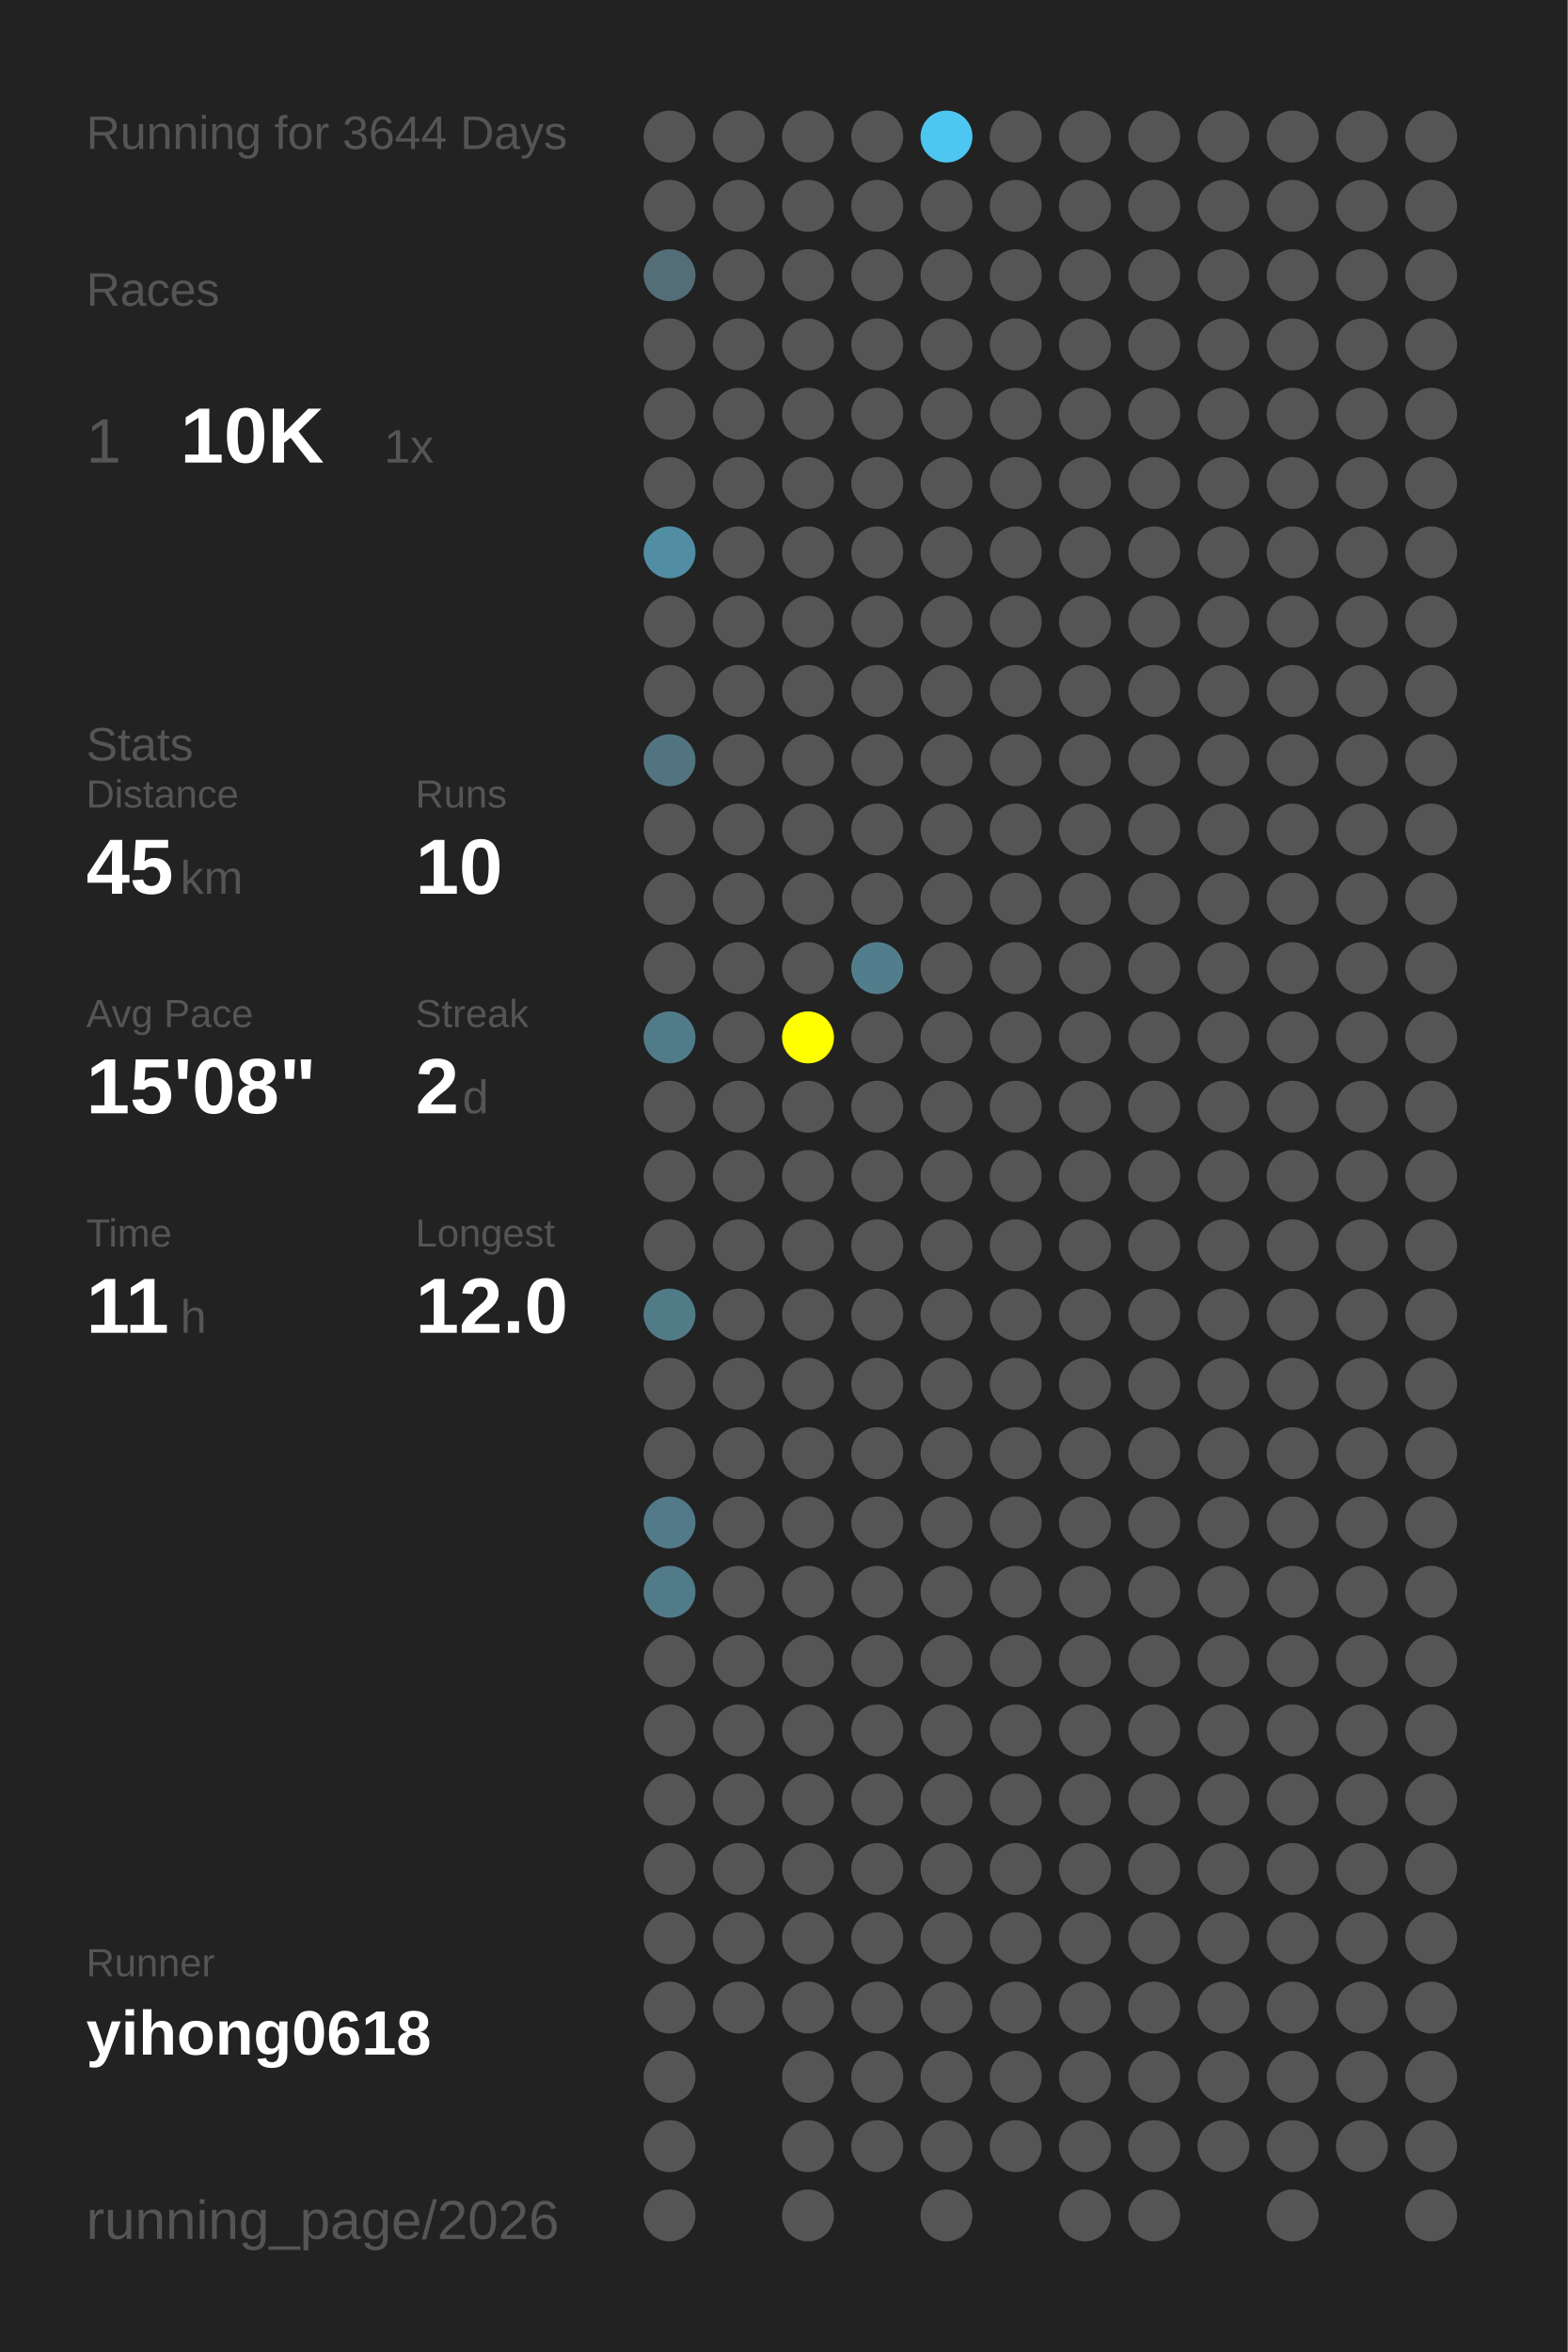
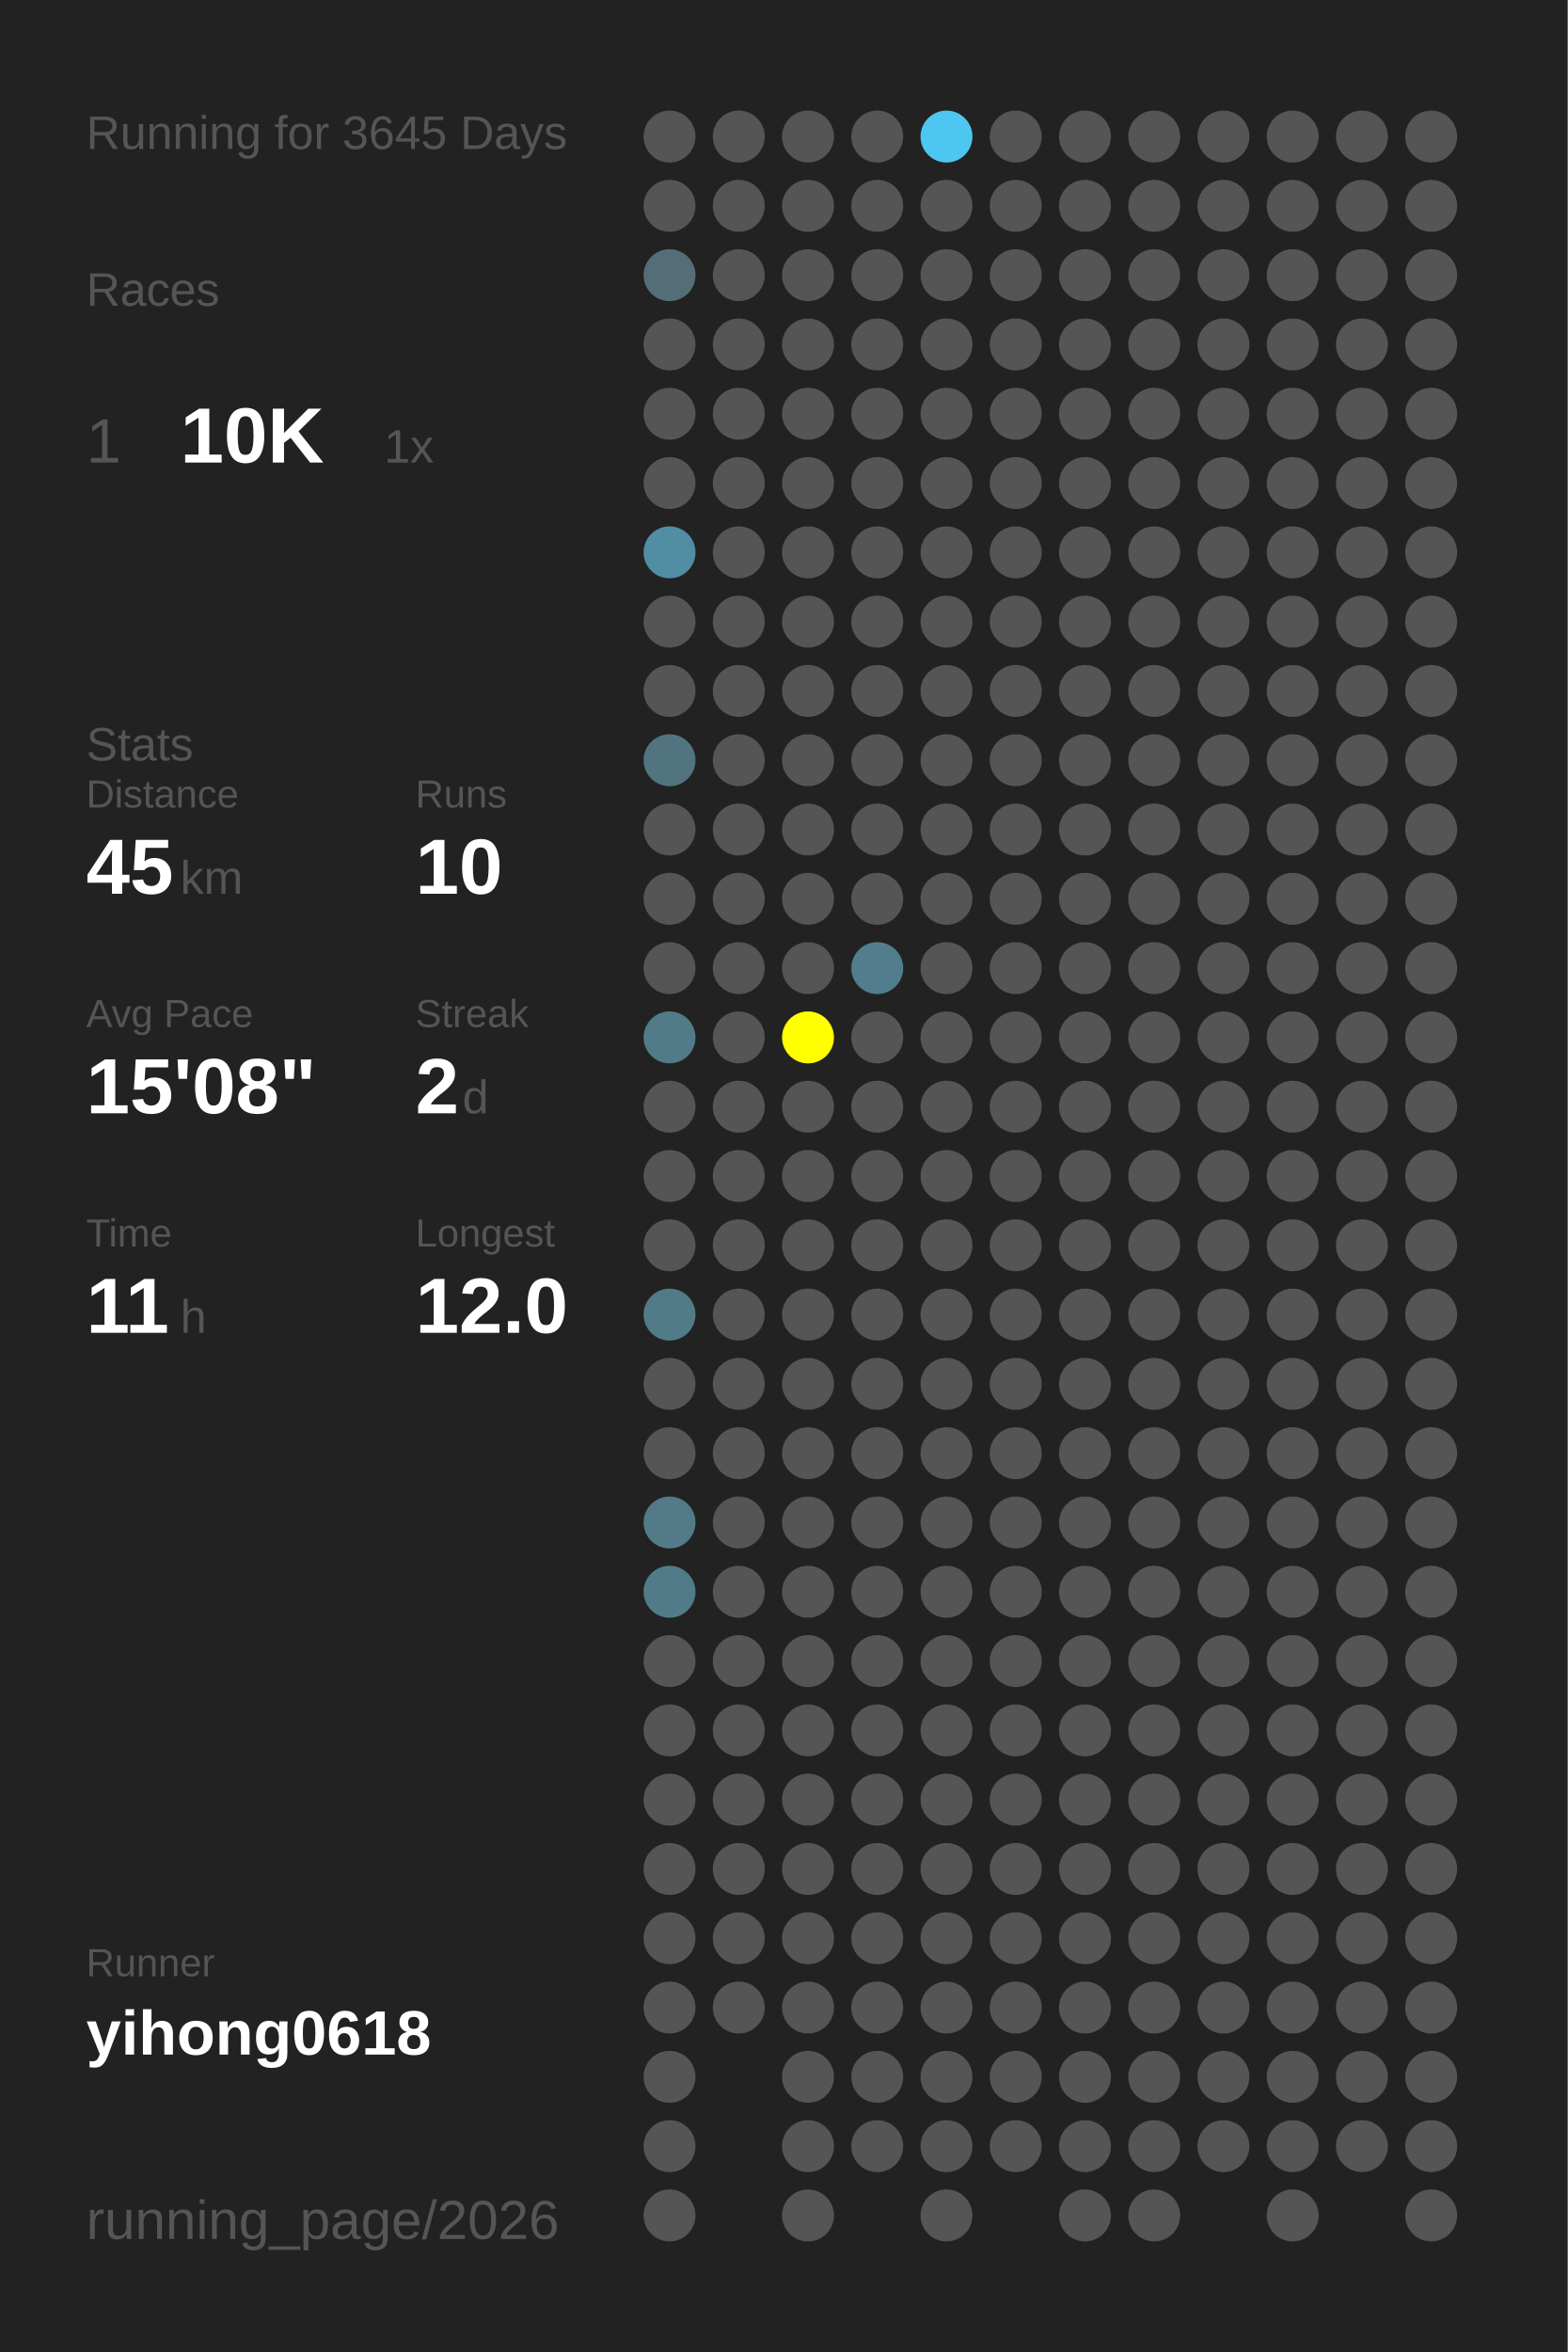
<svg xmlns="http://www.w3.org/2000/svg" baseProfile="full" height="300mm" version="1.1" viewBox="0,0,200,300" width="200mm">
  <defs />
  <rect fill="#222222" height="300" width="200" x="0" y="0" />
-   <text fill="#555555" style="font-size:6px; font-family:Arial;" x="11" y="19">Running for 3644 Days</text>
+   <text fill="#555555" style="font-size:6px; font-family:Arial;" x="11" y="19">Running for 3645 Days</text>
  <text fill="#555555" style="font-size:6px; font-family:Arial;" x="11" y="39">Races</text>
  <text fill="#555555" style="font-size:8px; font-family:Arial;" x="11" y="59">1</text>
  <text fill="#FFFFFF" style="font-size:10px; font-family:Arial; font-weight:bold;" x="23" y="59">10K</text>
  <text fill="#555555" style="font-size:6px; font-family:Arial;" x="49" y="59">1x</text>
  <text fill="#555555" style="font-size:6px; font-family:Arial;" x="11" y="97">Stats</text>
  <text fill="#555555" style="font-size:5px; font-family:Arial;" x="11" y="103">Distance</text>
  <text fill="#FFFFFF" style="font-size:10px; font-family:Arial; font-weight:bold;" x="11" y="114">45</text>
  <text fill="#555555" style="font-size:6px; font-family:Arial;" x="23" y="114">km</text>
  <text fill="#555555" style="font-size:5px; font-family:Arial;" x="53" y="103">Runs</text>
  <text fill="#FFFFFF" style="font-size:10px; font-family:Arial; font-weight:bold;" x="53" y="114">10</text>
  <text fill="#555555" style="font-size:5px; font-family:Arial;" x="11" y="131">Avg Pace</text>
  <text fill="#FFFFFF" style="font-size:10px; font-family:Arial; font-weight:bold;" x="11" y="142">15'08"</text>
  <text fill="#555555" style="font-size:5px; font-family:Arial;" x="53" y="131">Streak</text>
  <text fill="#FFFFFF" style="font-size:10px; font-family:Arial; font-weight:bold;" x="53" y="142">2</text>
  <text fill="#555555" style="font-size:6px; font-family:Arial;" x="59" y="142">d</text>
  <text fill="#555555" style="font-size:5px; font-family:Arial;" x="11" y="159">Time</text>
  <text fill="#FFFFFF" style="font-size:10px; font-family:Arial; font-weight:bold;" x="11" y="170">11</text>
  <text fill="#555555" style="font-size:6px; font-family:Arial;" x="23" y="170">h</text>
  <text fill="#555555" style="font-size:5px; font-family:Arial;" x="53" y="159">Longest</text>
  <text fill="#FFFFFF" style="font-size:10px; font-family:Arial; font-weight:bold;" x="53" y="170">12.0</text>
  <text fill="#555555" style="font-size:5px; font-family:Arial;" x="11" y="252.065">Runner</text>
  <text fill="#FFFFFF" style="font-size:8px; font-family:Arial; font-weight:bold;" x="11" y="262.065">yihong0618</text>
  <text fill="#555555" style="font-size:7px; font-family:Arial;" x="11" y="285.581">running_page/2026</text>
  <circle cx="85.417" cy="17.419" fill="#555555" r="3.312" />
  <circle cx="85.417" cy="26.258" fill="#555555" r="3.312" />
  <circle cx="85.417" cy="35.097" fill="#536e77" r="3.312" />
  <circle cx="85.417" cy="43.935" fill="#555555" r="3.312" />
  <circle cx="85.417" cy="52.774" fill="#555555" r="3.312" />
  <circle cx="85.417" cy="61.613" fill="#555555" r="3.312" />
  <circle cx="85.417" cy="70.452" fill="#518ea3" r="3.312" />
  <circle cx="85.417" cy="79.29" fill="#555555" r="3.312" />
  <circle cx="85.417" cy="88.129" fill="#555555" r="3.312" />
  <circle cx="85.417" cy="96.968" fill="#527480" r="3.312" />
  <circle cx="85.417" cy="105.806" fill="#555555" r="3.312" />
  <circle cx="85.417" cy="114.645" fill="#555555" r="3.312" />
  <circle cx="85.417" cy="123.484" fill="#555555" r="3.312" />
  <circle cx="85.417" cy="132.323" fill="#527b89" r="3.312" />
  <circle cx="85.417" cy="141.161" fill="#555555" r="3.312" />
  <circle cx="85.417" cy="150" fill="#555555" r="3.312" />
  <circle cx="85.417" cy="158.839" fill="#555555" r="3.312" />
  <circle cx="85.417" cy="167.677" fill="#527b88" r="3.312" />
  <circle cx="85.417" cy="176.516" fill="#555555" r="3.312" />
  <circle cx="85.417" cy="185.355" fill="#555555" r="3.312" />
  <circle cx="85.417" cy="194.194" fill="#527a88" r="3.312" />
  <circle cx="85.417" cy="203.032" fill="#527b89" r="3.312" />
  <circle cx="85.417" cy="211.871" fill="#555555" r="3.312" />
  <circle cx="85.417" cy="220.71" fill="#555555" r="3.312" />
  <circle cx="85.417" cy="229.548" fill="#555555" r="3.312" />
  <circle cx="85.417" cy="238.387" fill="#555555" r="3.312" />
  <circle cx="85.417" cy="247.226" fill="#555555" r="3.312" />
  <circle cx="85.417" cy="256.065" fill="#555555" r="3.312" />
  <circle cx="85.417" cy="264.903" fill="#555555" r="3.312" />
  <circle cx="85.417" cy="273.742" fill="#555555" r="3.312" />
  <circle cx="85.417" cy="282.581" fill="#555555" r="3.312" />
  <circle cx="94.25" cy="17.419" fill="#555555" r="3.312" />
  <circle cx="94.25" cy="26.258" fill="#555555" r="3.312" />
  <circle cx="94.25" cy="35.097" fill="#555555" r="3.312" />
  <circle cx="94.25" cy="43.935" fill="#555555" r="3.312" />
  <circle cx="94.25" cy="52.774" fill="#555555" r="3.312" />
  <circle cx="94.25" cy="61.613" fill="#555555" r="3.312" />
  <circle cx="94.25" cy="70.452" fill="#555555" r="3.312" />
  <circle cx="94.25" cy="79.29" fill="#555555" r="3.312" />
  <circle cx="94.25" cy="88.129" fill="#555555" r="3.312" />
  <circle cx="94.25" cy="96.968" fill="#555555" r="3.312" />
  <circle cx="94.25" cy="105.806" fill="#555555" r="3.312" />
  <circle cx="94.25" cy="114.645" fill="#555555" r="3.312" />
  <circle cx="94.25" cy="123.484" fill="#555555" r="3.312" />
  <circle cx="94.25" cy="132.323" fill="#555555" r="3.312" />
  <circle cx="94.25" cy="141.161" fill="#555555" r="3.312" />
  <circle cx="94.25" cy="150" fill="#555555" r="3.312" />
  <circle cx="94.25" cy="158.839" fill="#555555" r="3.312" />
  <circle cx="94.25" cy="167.677" fill="#555555" r="3.312" />
  <circle cx="94.25" cy="176.516" fill="#555555" r="3.312" />
  <circle cx="94.25" cy="185.355" fill="#555555" r="3.312" />
  <circle cx="94.25" cy="194.194" fill="#555555" r="3.312" />
  <circle cx="94.25" cy="203.032" fill="#555555" r="3.312" />
  <circle cx="94.25" cy="211.871" fill="#555555" r="3.312" />
  <circle cx="94.25" cy="220.71" fill="#555555" r="3.312" />
  <circle cx="94.25" cy="229.548" fill="#555555" r="3.312" />
  <circle cx="94.25" cy="238.387" fill="#555555" r="3.312" />
  <circle cx="94.25" cy="247.226" fill="#555555" r="3.312" />
  <circle cx="94.25" cy="256.065" fill="#555555" r="3.312" />
  <circle cx="103.083" cy="17.419" fill="#555555" r="3.312" />
  <circle cx="103.083" cy="26.258" fill="#555555" r="3.312" />
  <circle cx="103.083" cy="35.097" fill="#555555" r="3.312" />
  <circle cx="103.083" cy="43.935" fill="#555555" r="3.312" />
  <circle cx="103.083" cy="52.774" fill="#555555" r="3.312" />
  <circle cx="103.083" cy="61.613" fill="#555555" r="3.312" />
  <circle cx="103.083" cy="70.452" fill="#555555" r="3.312" />
  <circle cx="103.083" cy="79.29" fill="#555555" r="3.312" />
  <circle cx="103.083" cy="88.129" fill="#555555" r="3.312" />
  <circle cx="103.083" cy="96.968" fill="#555555" r="3.312" />
  <circle cx="103.083" cy="105.806" fill="#555555" r="3.312" />
  <circle cx="103.083" cy="114.645" fill="#555555" r="3.312" />
  <circle cx="103.083" cy="123.484" fill="#555555" r="3.312" />
  <circle cx="103.083" cy="132.323" fill="#FFFF00" r="3.312" />
  <circle cx="103.083" cy="141.161" fill="#555555" r="3.312" />
  <circle cx="103.083" cy="150" fill="#555555" r="3.312" />
  <circle cx="103.083" cy="158.839" fill="#555555" r="3.312" />
  <circle cx="103.083" cy="167.677" fill="#555555" r="3.312" />
  <circle cx="103.083" cy="176.516" fill="#555555" r="3.312" />
  <circle cx="103.083" cy="185.355" fill="#555555" r="3.312" />
  <circle cx="103.083" cy="194.194" fill="#555555" r="3.312" />
  <circle cx="103.083" cy="203.032" fill="#555555" r="3.312" />
  <circle cx="103.083" cy="211.871" fill="#555555" r="3.312" />
  <circle cx="103.083" cy="220.71" fill="#555555" r="3.312" />
  <circle cx="103.083" cy="229.548" fill="#555555" r="3.312" />
  <circle cx="103.083" cy="238.387" fill="#555555" r="3.312" />
  <circle cx="103.083" cy="247.226" fill="#555555" r="3.312" />
  <circle cx="103.083" cy="256.065" fill="#555555" r="3.312" />
  <circle cx="103.083" cy="264.903" fill="#555555" r="3.312" />
  <circle cx="103.083" cy="273.742" fill="#555555" r="3.312" />
  <circle cx="103.083" cy="282.581" fill="#555555" r="3.312" />
  <circle cx="111.917" cy="17.419" fill="#555555" r="3.312" />
  <circle cx="111.917" cy="26.258" fill="#555555" r="3.312" />
  <circle cx="111.917" cy="35.097" fill="#555555" r="3.312" />
  <circle cx="111.917" cy="43.935" fill="#555555" r="3.312" />
  <circle cx="111.917" cy="52.774" fill="#555555" r="3.312" />
  <circle cx="111.917" cy="61.613" fill="#555555" r="3.312" />
  <circle cx="111.917" cy="70.452" fill="#555555" r="3.312" />
  <circle cx="111.917" cy="79.29" fill="#555555" r="3.312" />
  <circle cx="111.917" cy="88.129" fill="#555555" r="3.312" />
  <circle cx="111.917" cy="96.968" fill="#555555" r="3.312" />
  <circle cx="111.917" cy="105.806" fill="#555555" r="3.312" />
  <circle cx="111.917" cy="114.645" fill="#555555" r="3.312" />
  <circle cx="111.917" cy="123.484" fill="#527d8c" r="3.312" />
  <circle cx="111.917" cy="132.323" fill="#555555" r="3.312" />
  <circle cx="111.917" cy="141.161" fill="#555555" r="3.312" />
  <circle cx="111.917" cy="150" fill="#555555" r="3.312" />
  <circle cx="111.917" cy="158.839" fill="#555555" r="3.312" />
  <circle cx="111.917" cy="167.677" fill="#555555" r="3.312" />
  <circle cx="111.917" cy="176.516" fill="#555555" r="3.312" />
  <circle cx="111.917" cy="185.355" fill="#555555" r="3.312" />
  <circle cx="111.917" cy="194.194" fill="#555555" r="3.312" />
  <circle cx="111.917" cy="203.032" fill="#555555" r="3.312" />
  <circle cx="111.917" cy="211.871" fill="#555555" r="3.312" />
  <circle cx="111.917" cy="220.71" fill="#555555" r="3.312" />
  <circle cx="111.917" cy="229.548" fill="#555555" r="3.312" />
  <circle cx="111.917" cy="238.387" fill="#555555" r="3.312" />
  <circle cx="111.917" cy="247.226" fill="#555555" r="3.312" />
  <circle cx="111.917" cy="256.065" fill="#555555" r="3.312" />
  <circle cx="111.917" cy="264.903" fill="#555555" r="3.312" />
  <circle cx="111.917" cy="273.742" fill="#555555" r="3.312" />
  <circle cx="120.75" cy="17.419" fill="#4dc7f1" r="3.312" />
  <circle cx="120.75" cy="26.258" fill="#555555" r="3.312" />
  <circle cx="120.75" cy="35.097" fill="#555555" r="3.312" />
  <circle cx="120.75" cy="43.935" fill="#555555" r="3.312" />
  <circle cx="120.75" cy="52.774" fill="#555555" r="3.312" />
  <circle cx="120.75" cy="61.613" fill="#555555" r="3.312" />
  <circle cx="120.75" cy="70.452" fill="#555555" r="3.312" />
  <circle cx="120.75" cy="79.29" fill="#555555" r="3.312" />
  <circle cx="120.75" cy="88.129" fill="#555555" r="3.312" />
  <circle cx="120.75" cy="96.968" fill="#555555" r="3.312" />
  <circle cx="120.75" cy="105.806" fill="#555555" r="3.312" />
  <circle cx="120.75" cy="114.645" fill="#555555" r="3.312" />
  <circle cx="120.75" cy="123.484" fill="#555555" r="3.312" />
  <circle cx="120.75" cy="132.323" fill="#555555" r="3.312" />
  <circle cx="120.75" cy="141.161" fill="#555555" r="3.312" />
  <circle cx="120.75" cy="150" fill="#555555" r="3.312" />
  <circle cx="120.75" cy="158.839" fill="#555555" r="3.312" />
  <circle cx="120.75" cy="167.677" fill="#555555" r="3.312" />
  <circle cx="120.75" cy="176.516" fill="#555555" r="3.312" />
  <circle cx="120.75" cy="185.355" fill="#555555" r="3.312" />
  <circle cx="120.75" cy="194.194" fill="#555555" r="3.312" />
  <circle cx="120.75" cy="203.032" fill="#555555" r="3.312" />
  <circle cx="120.75" cy="211.871" fill="#555555" r="3.312" />
  <circle cx="120.75" cy="220.71" fill="#555555" r="3.312" />
  <circle cx="120.75" cy="229.548" fill="#555555" r="3.312" />
  <circle cx="120.75" cy="238.387" fill="#555555" r="3.312" />
  <circle cx="120.75" cy="247.226" fill="#555555" r="3.312" />
  <circle cx="120.75" cy="256.065" fill="#555555" r="3.312" />
  <circle cx="120.75" cy="264.903" fill="#555555" r="3.312" />
  <circle cx="120.75" cy="273.742" fill="#555555" r="3.312" />
  <circle cx="120.75" cy="282.581" fill="#555555" r="3.312" />
  <circle cx="129.583" cy="17.419" fill="#555555" r="3.312" />
  <circle cx="129.583" cy="26.258" fill="#555555" r="3.312" />
  <circle cx="129.583" cy="35.097" fill="#555555" r="3.312" />
  <circle cx="129.583" cy="43.935" fill="#555555" r="3.312" />
  <circle cx="129.583" cy="52.774" fill="#555555" r="3.312" />
  <circle cx="129.583" cy="61.613" fill="#555555" r="3.312" />
  <circle cx="129.583" cy="70.452" fill="#555555" r="3.312" />
  <circle cx="129.583" cy="79.29" fill="#555555" r="3.312" />
  <circle cx="129.583" cy="88.129" fill="#555555" r="3.312" />
  <circle cx="129.583" cy="96.968" fill="#555555" r="3.312" />
  <circle cx="129.583" cy="105.806" fill="#555555" r="3.312" />
  <circle cx="129.583" cy="114.645" fill="#555555" r="3.312" />
  <circle cx="129.583" cy="123.484" fill="#555555" r="3.312" />
  <circle cx="129.583" cy="132.323" fill="#555555" r="3.312" />
  <circle cx="129.583" cy="141.161" fill="#555555" r="3.312" />
  <circle cx="129.583" cy="150" fill="#555555" r="3.312" />
  <circle cx="129.583" cy="158.839" fill="#555555" r="3.312" />
  <circle cx="129.583" cy="167.677" fill="#555555" r="3.312" />
  <circle cx="129.583" cy="176.516" fill="#555555" r="3.312" />
  <circle cx="129.583" cy="185.355" fill="#555555" r="3.312" />
  <circle cx="129.583" cy="194.194" fill="#555555" r="3.312" />
  <circle cx="129.583" cy="203.032" fill="#555555" r="3.312" />
  <circle cx="129.583" cy="211.871" fill="#555555" r="3.312" />
  <circle cx="129.583" cy="220.71" fill="#555555" r="3.312" />
  <circle cx="129.583" cy="229.548" fill="#555555" r="3.312" />
  <circle cx="129.583" cy="238.387" fill="#555555" r="3.312" />
  <circle cx="129.583" cy="247.226" fill="#555555" r="3.312" />
  <circle cx="129.583" cy="256.065" fill="#555555" r="3.312" />
  <circle cx="129.583" cy="264.903" fill="#555555" r="3.312" />
  <circle cx="129.583" cy="273.742" fill="#555555" r="3.312" />
  <circle cx="138.417" cy="17.419" fill="#555555" r="3.312" />
  <circle cx="138.417" cy="26.258" fill="#555555" r="3.312" />
  <circle cx="138.417" cy="35.097" fill="#555555" r="3.312" />
  <circle cx="138.417" cy="43.935" fill="#555555" r="3.312" />
  <circle cx="138.417" cy="52.774" fill="#555555" r="3.312" />
  <circle cx="138.417" cy="61.613" fill="#555555" r="3.312" />
  <circle cx="138.417" cy="70.452" fill="#555555" r="3.312" />
  <circle cx="138.417" cy="79.29" fill="#555555" r="3.312" />
  <circle cx="138.417" cy="88.129" fill="#555555" r="3.312" />
  <circle cx="138.417" cy="96.968" fill="#555555" r="3.312" />
  <circle cx="138.417" cy="105.806" fill="#555555" r="3.312" />
  <circle cx="138.417" cy="114.645" fill="#555555" r="3.312" />
  <circle cx="138.417" cy="123.484" fill="#555555" r="3.312" />
  <circle cx="138.417" cy="132.323" fill="#555555" r="3.312" />
  <circle cx="138.417" cy="141.161" fill="#555555" r="3.312" />
  <circle cx="138.417" cy="150" fill="#555555" r="3.312" />
  <circle cx="138.417" cy="158.839" fill="#555555" r="3.312" />
  <circle cx="138.417" cy="167.677" fill="#555555" r="3.312" />
  <circle cx="138.417" cy="176.516" fill="#555555" r="3.312" />
  <circle cx="138.417" cy="185.355" fill="#555555" r="3.312" />
  <circle cx="138.417" cy="194.194" fill="#555555" r="3.312" />
  <circle cx="138.417" cy="203.032" fill="#555555" r="3.312" />
  <circle cx="138.417" cy="211.871" fill="#555555" r="3.312" />
  <circle cx="138.417" cy="220.71" fill="#555555" r="3.312" />
  <circle cx="138.417" cy="229.548" fill="#555555" r="3.312" />
  <circle cx="138.417" cy="238.387" fill="#555555" r="3.312" />
  <circle cx="138.417" cy="247.226" fill="#555555" r="3.312" />
  <circle cx="138.417" cy="256.065" fill="#555555" r="3.312" />
  <circle cx="138.417" cy="264.903" fill="#555555" r="3.312" />
  <circle cx="138.417" cy="273.742" fill="#555555" r="3.312" />
  <circle cx="138.417" cy="282.581" fill="#555555" r="3.312" />
  <circle cx="147.25" cy="17.419" fill="#555555" r="3.312" />
  <circle cx="147.25" cy="26.258" fill="#555555" r="3.312" />
  <circle cx="147.25" cy="35.097" fill="#555555" r="3.312" />
  <circle cx="147.25" cy="43.935" fill="#555555" r="3.312" />
  <circle cx="147.25" cy="52.774" fill="#555555" r="3.312" />
  <circle cx="147.25" cy="61.613" fill="#555555" r="3.312" />
  <circle cx="147.25" cy="70.452" fill="#555555" r="3.312" />
  <circle cx="147.25" cy="79.29" fill="#555555" r="3.312" />
  <circle cx="147.25" cy="88.129" fill="#555555" r="3.312" />
  <circle cx="147.25" cy="96.968" fill="#555555" r="3.312" />
  <circle cx="147.25" cy="105.806" fill="#555555" r="3.312" />
  <circle cx="147.25" cy="114.645" fill="#555555" r="3.312" />
  <circle cx="147.25" cy="123.484" fill="#555555" r="3.312" />
  <circle cx="147.25" cy="132.323" fill="#555555" r="3.312" />
  <circle cx="147.25" cy="141.161" fill="#555555" r="3.312" />
  <circle cx="147.25" cy="150" fill="#555555" r="3.312" />
  <circle cx="147.25" cy="158.839" fill="#555555" r="3.312" />
  <circle cx="147.25" cy="167.677" fill="#555555" r="3.312" />
  <circle cx="147.25" cy="176.516" fill="#555555" r="3.312" />
  <circle cx="147.25" cy="185.355" fill="#555555" r="3.312" />
  <circle cx="147.25" cy="194.194" fill="#555555" r="3.312" />
  <circle cx="147.25" cy="203.032" fill="#555555" r="3.312" />
  <circle cx="147.25" cy="211.871" fill="#555555" r="3.312" />
  <circle cx="147.25" cy="220.71" fill="#555555" r="3.312" />
  <circle cx="147.25" cy="229.548" fill="#555555" r="3.312" />
  <circle cx="147.25" cy="238.387" fill="#555555" r="3.312" />
  <circle cx="147.25" cy="247.226" fill="#555555" r="3.312" />
  <circle cx="147.25" cy="256.065" fill="#555555" r="3.312" />
  <circle cx="147.25" cy="264.903" fill="#555555" r="3.312" />
  <circle cx="147.25" cy="273.742" fill="#555555" r="3.312" />
  <circle cx="147.25" cy="282.581" fill="#555555" r="3.312" />
  <circle cx="156.083" cy="17.419" fill="#555555" r="3.312" />
  <circle cx="156.083" cy="26.258" fill="#555555" r="3.312" />
  <circle cx="156.083" cy="35.097" fill="#555555" r="3.312" />
  <circle cx="156.083" cy="43.935" fill="#555555" r="3.312" />
  <circle cx="156.083" cy="52.774" fill="#555555" r="3.312" />
  <circle cx="156.083" cy="61.613" fill="#555555" r="3.312" />
  <circle cx="156.083" cy="70.452" fill="#555555" r="3.312" />
  <circle cx="156.083" cy="79.29" fill="#555555" r="3.312" />
  <circle cx="156.083" cy="88.129" fill="#555555" r="3.312" />
  <circle cx="156.083" cy="96.968" fill="#555555" r="3.312" />
  <circle cx="156.083" cy="105.806" fill="#555555" r="3.312" />
  <circle cx="156.083" cy="114.645" fill="#555555" r="3.312" />
  <circle cx="156.083" cy="123.484" fill="#555555" r="3.312" />
  <circle cx="156.083" cy="132.323" fill="#555555" r="3.312" />
  <circle cx="156.083" cy="141.161" fill="#555555" r="3.312" />
  <circle cx="156.083" cy="150" fill="#555555" r="3.312" />
  <circle cx="156.083" cy="158.839" fill="#555555" r="3.312" />
  <circle cx="156.083" cy="167.677" fill="#555555" r="3.312" />
  <circle cx="156.083" cy="176.516" fill="#555555" r="3.312" />
  <circle cx="156.083" cy="185.355" fill="#555555" r="3.312" />
  <circle cx="156.083" cy="194.194" fill="#555555" r="3.312" />
  <circle cx="156.083" cy="203.032" fill="#555555" r="3.312" />
  <circle cx="156.083" cy="211.871" fill="#555555" r="3.312" />
  <circle cx="156.083" cy="220.71" fill="#555555" r="3.312" />
  <circle cx="156.083" cy="229.548" fill="#555555" r="3.312" />
  <circle cx="156.083" cy="238.387" fill="#555555" r="3.312" />
  <circle cx="156.083" cy="247.226" fill="#555555" r="3.312" />
  <circle cx="156.083" cy="256.065" fill="#555555" r="3.312" />
  <circle cx="156.083" cy="264.903" fill="#555555" r="3.312" />
  <circle cx="156.083" cy="273.742" fill="#555555" r="3.312" />
  <circle cx="164.917" cy="17.419" fill="#555555" r="3.312" />
  <circle cx="164.917" cy="26.258" fill="#555555" r="3.312" />
  <circle cx="164.917" cy="35.097" fill="#555555" r="3.312" />
  <circle cx="164.917" cy="43.935" fill="#555555" r="3.312" />
  <circle cx="164.917" cy="52.774" fill="#555555" r="3.312" />
  <circle cx="164.917" cy="61.613" fill="#555555" r="3.312" />
  <circle cx="164.917" cy="70.452" fill="#555555" r="3.312" />
  <circle cx="164.917" cy="79.29" fill="#555555" r="3.312" />
  <circle cx="164.917" cy="88.129" fill="#555555" r="3.312" />
  <circle cx="164.917" cy="96.968" fill="#555555" r="3.312" />
  <circle cx="164.917" cy="105.806" fill="#555555" r="3.312" />
  <circle cx="164.917" cy="114.645" fill="#555555" r="3.312" />
  <circle cx="164.917" cy="123.484" fill="#555555" r="3.312" />
  <circle cx="164.917" cy="132.323" fill="#555555" r="3.312" />
  <circle cx="164.917" cy="141.161" fill="#555555" r="3.312" />
  <circle cx="164.917" cy="150" fill="#555555" r="3.312" />
  <circle cx="164.917" cy="158.839" fill="#555555" r="3.312" />
  <circle cx="164.917" cy="167.677" fill="#555555" r="3.312" />
  <circle cx="164.917" cy="176.516" fill="#555555" r="3.312" />
  <circle cx="164.917" cy="185.355" fill="#555555" r="3.312" />
  <circle cx="164.917" cy="194.194" fill="#555555" r="3.312" />
  <circle cx="164.917" cy="203.032" fill="#555555" r="3.312" />
  <circle cx="164.917" cy="211.871" fill="#555555" r="3.312" />
  <circle cx="164.917" cy="220.71" fill="#555555" r="3.312" />
  <circle cx="164.917" cy="229.548" fill="#555555" r="3.312" />
  <circle cx="164.917" cy="238.387" fill="#555555" r="3.312" />
  <circle cx="164.917" cy="247.226" fill="#555555" r="3.312" />
  <circle cx="164.917" cy="256.065" fill="#555555" r="3.312" />
  <circle cx="164.917" cy="264.903" fill="#555555" r="3.312" />
  <circle cx="164.917" cy="273.742" fill="#555555" r="3.312" />
  <circle cx="164.917" cy="282.581" fill="#555555" r="3.312" />
  <circle cx="173.75" cy="17.419" fill="#555555" r="3.312" />
  <circle cx="173.75" cy="26.258" fill="#555555" r="3.312" />
  <circle cx="173.75" cy="35.097" fill="#555555" r="3.312" />
  <circle cx="173.75" cy="43.935" fill="#555555" r="3.312" />
  <circle cx="173.75" cy="52.774" fill="#555555" r="3.312" />
  <circle cx="173.75" cy="61.613" fill="#555555" r="3.312" />
  <circle cx="173.75" cy="70.452" fill="#555555" r="3.312" />
  <circle cx="173.75" cy="79.29" fill="#555555" r="3.312" />
  <circle cx="173.75" cy="88.129" fill="#555555" r="3.312" />
  <circle cx="173.75" cy="96.968" fill="#555555" r="3.312" />
  <circle cx="173.75" cy="105.806" fill="#555555" r="3.312" />
  <circle cx="173.75" cy="114.645" fill="#555555" r="3.312" />
  <circle cx="173.75" cy="123.484" fill="#555555" r="3.312" />
  <circle cx="173.75" cy="132.323" fill="#555555" r="3.312" />
  <circle cx="173.75" cy="141.161" fill="#555555" r="3.312" />
  <circle cx="173.75" cy="150" fill="#555555" r="3.312" />
  <circle cx="173.75" cy="158.839" fill="#555555" r="3.312" />
  <circle cx="173.75" cy="167.677" fill="#555555" r="3.312" />
  <circle cx="173.75" cy="176.516" fill="#555555" r="3.312" />
  <circle cx="173.75" cy="185.355" fill="#555555" r="3.312" />
  <circle cx="173.75" cy="194.194" fill="#555555" r="3.312" />
  <circle cx="173.75" cy="203.032" fill="#555555" r="3.312" />
  <circle cx="173.75" cy="211.871" fill="#555555" r="3.312" />
  <circle cx="173.75" cy="220.71" fill="#555555" r="3.312" />
  <circle cx="173.75" cy="229.548" fill="#555555" r="3.312" />
  <circle cx="173.75" cy="238.387" fill="#555555" r="3.312" />
  <circle cx="173.75" cy="247.226" fill="#555555" r="3.312" />
  <circle cx="173.75" cy="256.065" fill="#555555" r="3.312" />
  <circle cx="173.75" cy="264.903" fill="#555555" r="3.312" />
  <circle cx="173.75" cy="273.742" fill="#555555" r="3.312" />
  <circle cx="182.583" cy="17.419" fill="#555555" r="3.312" />
  <circle cx="182.583" cy="26.258" fill="#555555" r="3.312" />
  <circle cx="182.583" cy="35.097" fill="#555555" r="3.312" />
  <circle cx="182.583" cy="43.935" fill="#555555" r="3.312" />
  <circle cx="182.583" cy="52.774" fill="#555555" r="3.312" />
  <circle cx="182.583" cy="61.613" fill="#555555" r="3.312" />
  <circle cx="182.583" cy="70.452" fill="#555555" r="3.312" />
  <circle cx="182.583" cy="79.29" fill="#555555" r="3.312" />
  <circle cx="182.583" cy="88.129" fill="#555555" r="3.312" />
  <circle cx="182.583" cy="96.968" fill="#555555" r="3.312" />
  <circle cx="182.583" cy="105.806" fill="#555555" r="3.312" />
  <circle cx="182.583" cy="114.645" fill="#555555" r="3.312" />
  <circle cx="182.583" cy="123.484" fill="#555555" r="3.312" />
  <circle cx="182.583" cy="132.323" fill="#555555" r="3.312" />
  <circle cx="182.583" cy="141.161" fill="#555555" r="3.312" />
  <circle cx="182.583" cy="150" fill="#555555" r="3.312" />
  <circle cx="182.583" cy="158.839" fill="#555555" r="3.312" />
  <circle cx="182.583" cy="167.677" fill="#555555" r="3.312" />
  <circle cx="182.583" cy="176.516" fill="#555555" r="3.312" />
  <circle cx="182.583" cy="185.355" fill="#555555" r="3.312" />
  <circle cx="182.583" cy="194.194" fill="#555555" r="3.312" />
  <circle cx="182.583" cy="203.032" fill="#555555" r="3.312" />
  <circle cx="182.583" cy="211.871" fill="#555555" r="3.312" />
  <circle cx="182.583" cy="220.71" fill="#555555" r="3.312" />
  <circle cx="182.583" cy="229.548" fill="#555555" r="3.312" />
  <circle cx="182.583" cy="238.387" fill="#555555" r="3.312" />
  <circle cx="182.583" cy="247.226" fill="#555555" r="3.312" />
  <circle cx="182.583" cy="256.065" fill="#555555" r="3.312" />
  <circle cx="182.583" cy="264.903" fill="#555555" r="3.312" />
  <circle cx="182.583" cy="273.742" fill="#555555" r="3.312" />
  <circle cx="182.583" cy="282.581" fill="#555555" r="3.312" />
</svg>
